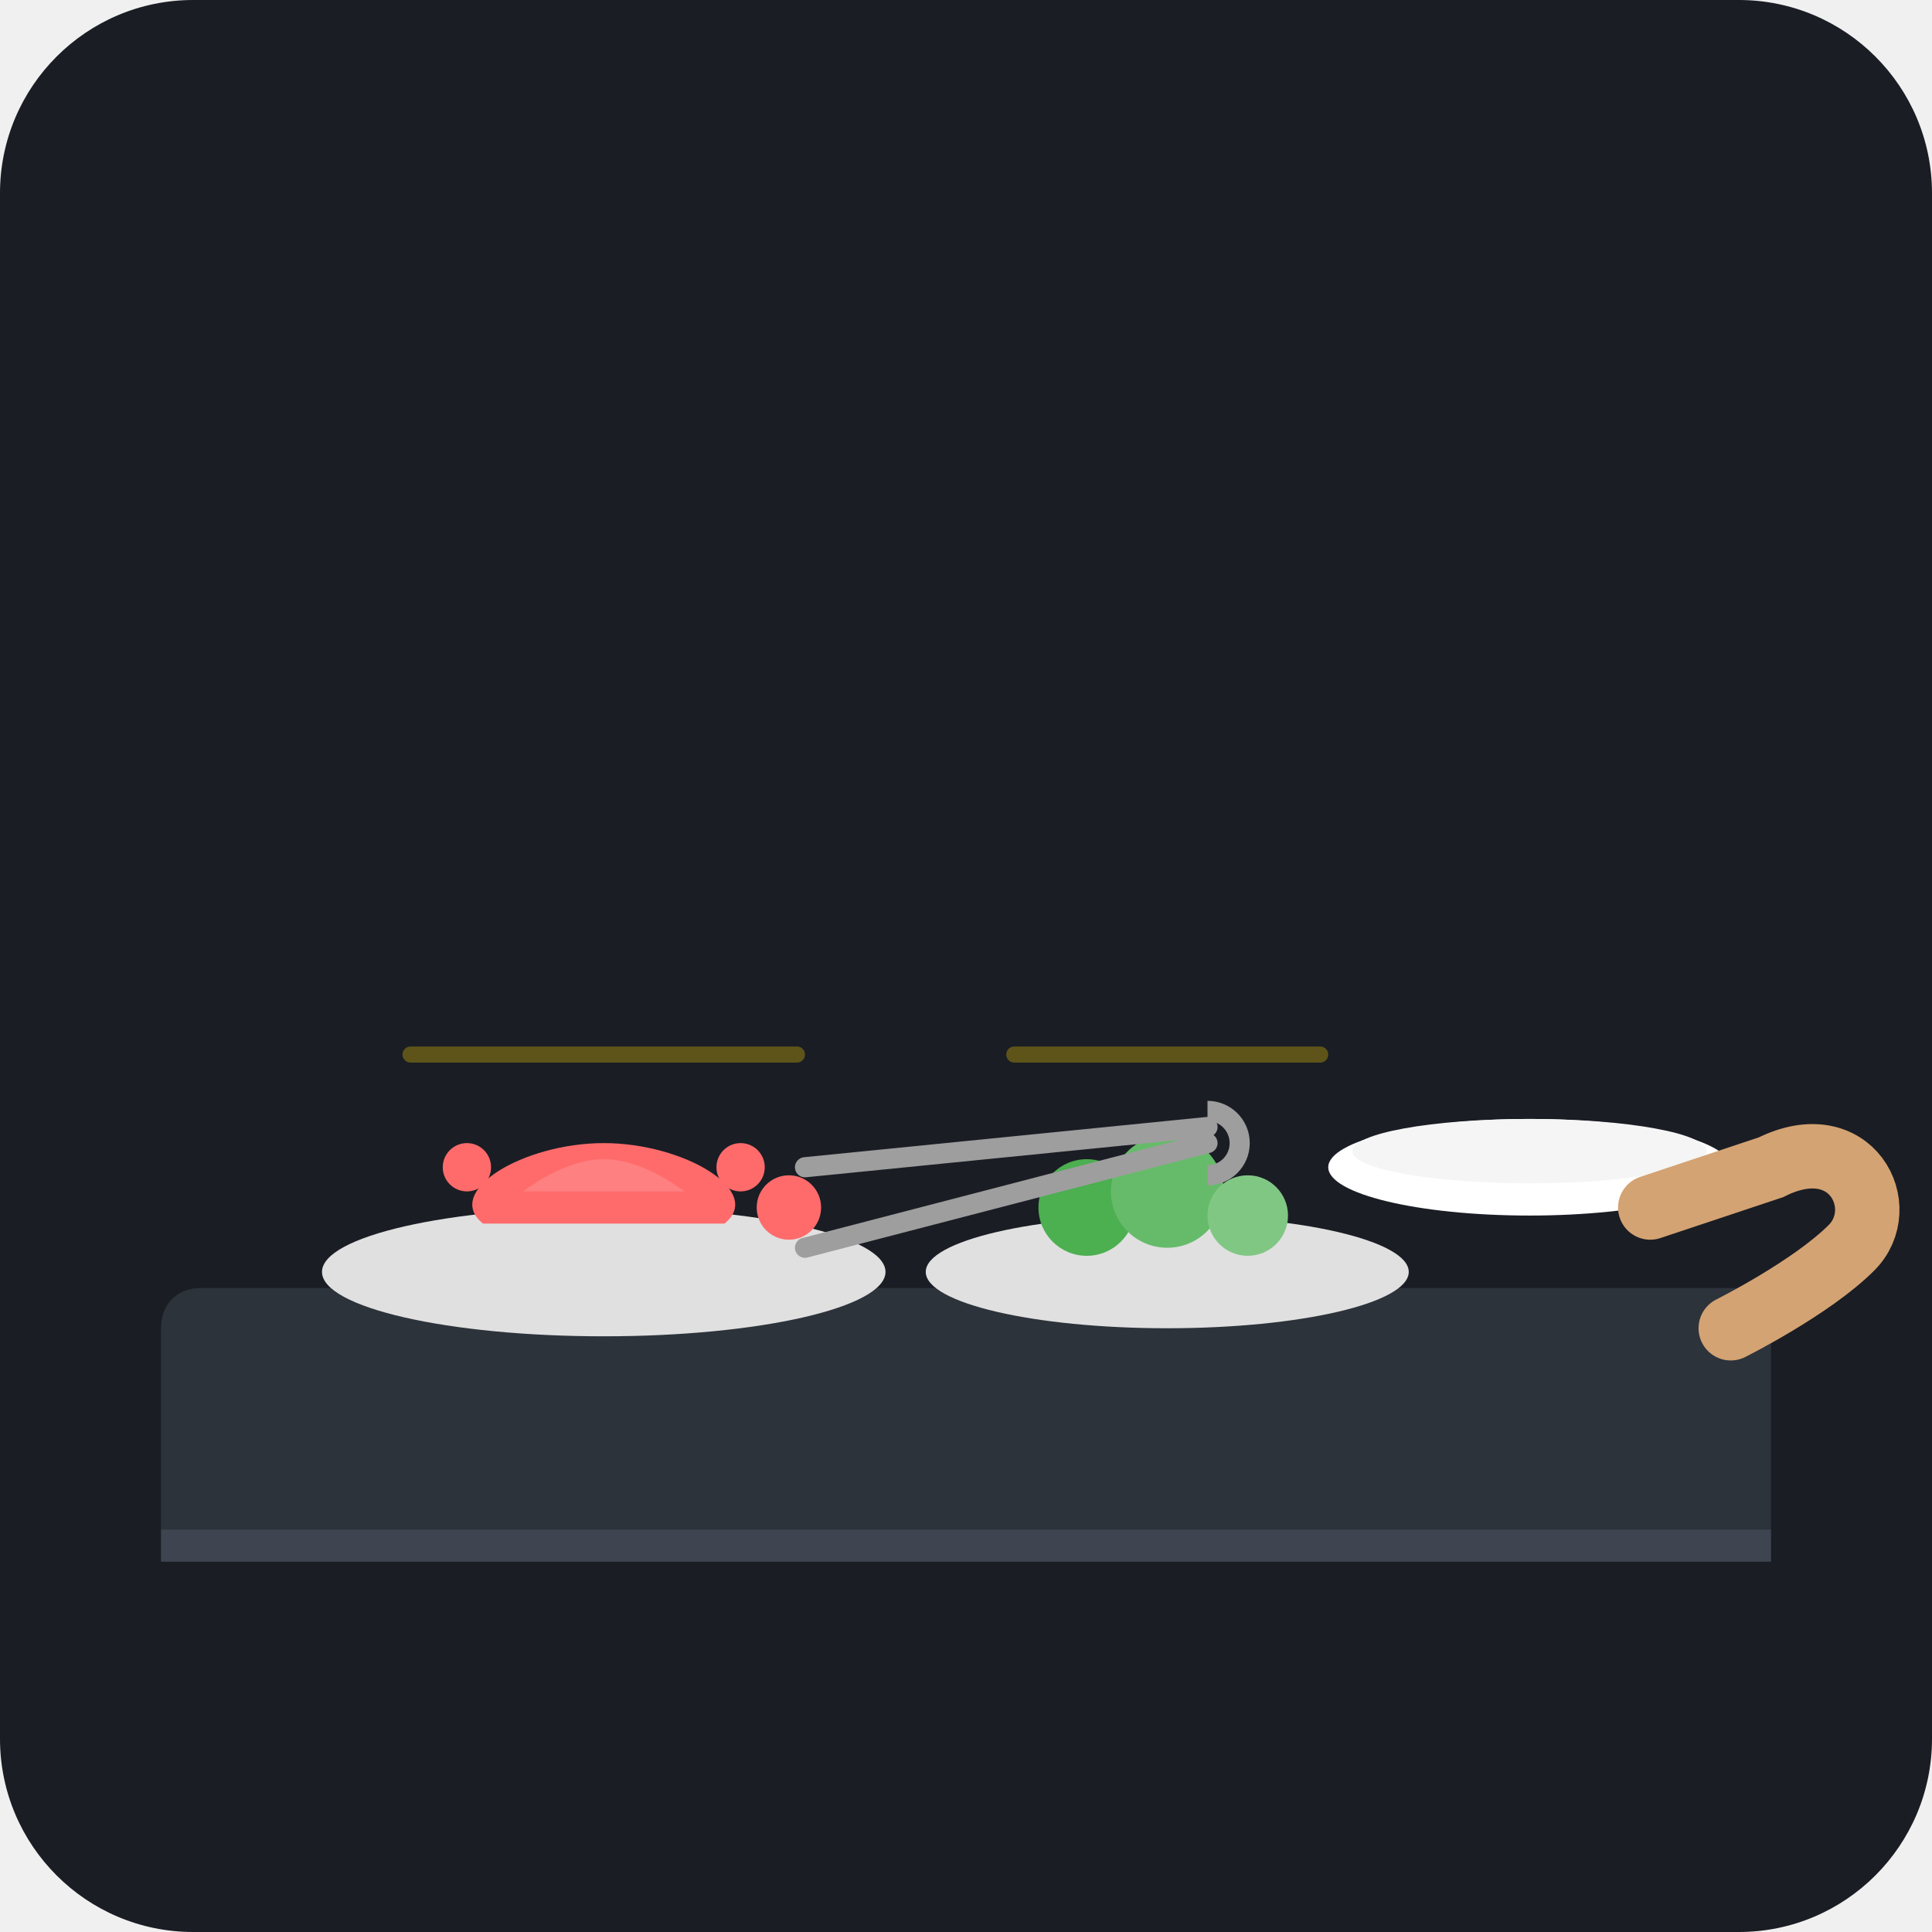
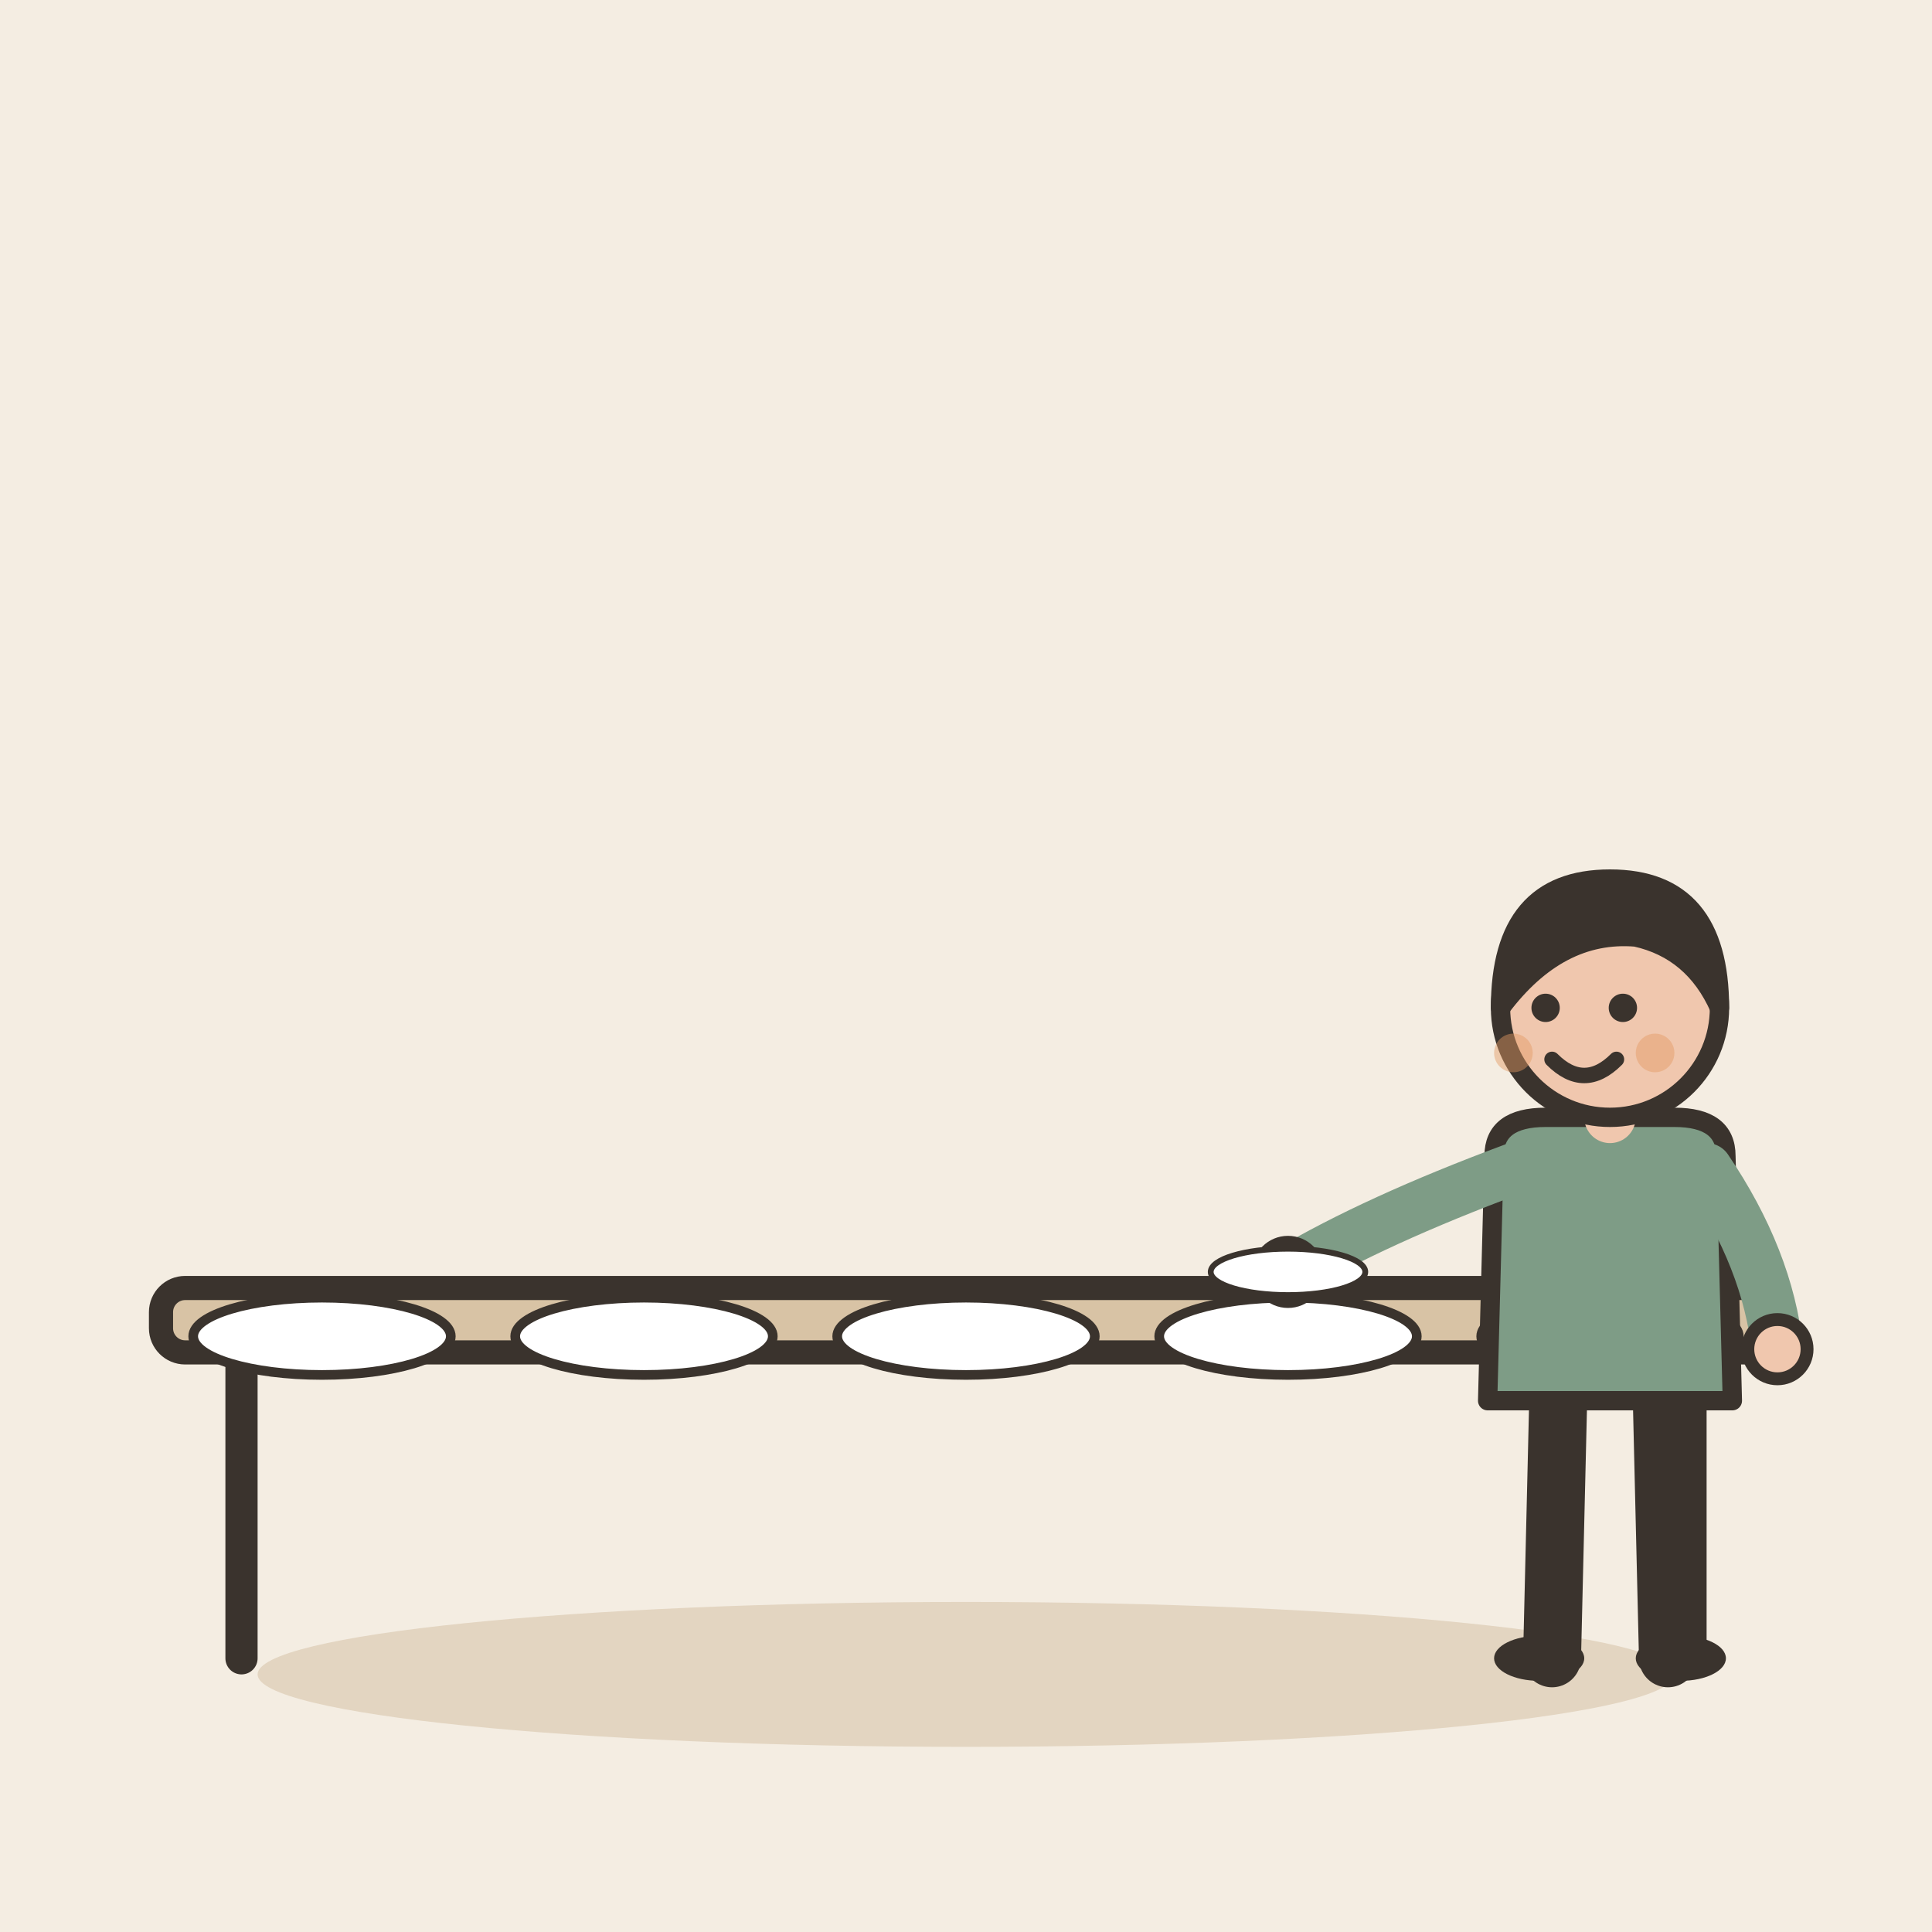
- <svg xmlns="http://www.w3.org/2000/svg" viewBox="0 0 240 240">
-   <rect width="240" height="240" rx="24" fill="#1A1D24" />
-   <path d="M20 165C20 162 22 160 25 160H215C218 160 220 162 220 165V190H20V165Z" fill="#2D333B" />
-   <rect x="20" y="190" width="200" height="4" fill="#3E4551" />
-   <ellipse cx="75" cy="158" rx="35" ry="8" fill="#E0E0E0" />
-   <path d="M60 152C55 148 65 142 75 142C85 142 95 148 90 152" fill="#FF6B6B" />
-   <path d="M65 148C65 148 70 144 75 144C80 144 85 148 85 148" fill="#FF8E8E" opacity="0.6" />
-   <circle cx="58" cy="145" r="3" fill="#FF6B6B" />
-   <circle cx="92" cy="145" r="3" fill="#FF6B6B" />
-   <ellipse cx="145" cy="158" rx="30" ry="7" fill="#E0E0E0" />
-   <circle cx="135" cy="150" r="6" fill="#4CAF50" />
-   <circle cx="145" cy="148" r="7" fill="#66BB6A" />
-   <circle cx="155" cy="151" r="5" fill="#81C784" />
-   <g transform="translate(160, 120)">
-     <ellipse cx="30" cy="25" rx="25" ry="6" fill="#FFFFFF" />
-     <ellipse cx="30" cy="23" rx="22" ry="4" fill="#F5F5F5" />
-     <path d="M55 45C55 45 65 40 70 35C75 30 70 20 60 25L45 30" stroke="#D4A373" stroke-width="8" stroke-linecap="round" fill="none" />
-     <path d="M-10 20 L-60 25 M-10 22 L-60 35" stroke="#9E9E9E" stroke-width="2.5" stroke-linecap="round" fill="none" />
-     <path d="M-10 18 A 4 4 0 0 1 -10 26" fill="none" stroke="#9E9E9E" stroke-width="2.5" />
-     <circle cx="-62" cy="30" r="4" fill="#FF6B6B" />
+ <svg xmlns="http://www.w3.org/2000/svg" viewBox="0 0 240 240" data-style="editorial">
+   <rect width="240" height="240" fill="#F4EDE2" />
+   <ellipse cx="120" cy="208" rx="88" ry="9" fill="#E3D5C1" />
+   <g transform="translate(120 206)">
+     <rect x="-100" y="-46" width="200" height="8" rx="3" fill="#D8C3A5" stroke="#3A332D" stroke-width="3" stroke-linecap="round" stroke-linejoin="round" />
+     <path d="M-90 -38L-90 0" stroke="#3A332D" stroke-width="4" stroke-linecap="round" fill="none" />
+     <path d="M90 -38L90 0" stroke="#3A332D" stroke-width="4" stroke-linecap="round" fill="none" />
  </g>
-   <rect x="50" y="130" width="50" height="2" rx="1" fill="#FFD700" opacity="0.3" />
-   <rect x="125" y="130" width="40" height="2" rx="1" fill="#FFD700" opacity="0.3" />
+   <g transform="translate(40 166) scale(0.4 0.4)">
+     <ellipse cx="0" cy="0" rx="40" ry="12" fill="#FFFFFF" stroke="#3A332D" stroke-width="3" stroke-linecap="round" stroke-linejoin="round" />
+   </g>
+   <g transform="translate(80 166) scale(0.4 0.4)">
+     <ellipse cx="0" cy="0" rx="40" ry="12" fill="#FFFFFF" stroke="#3A332D" stroke-width="3" stroke-linecap="round" stroke-linejoin="round" />
+   </g>
+   <g transform="translate(120 166) scale(0.4 0.4)">
+     <ellipse cx="0" cy="0" rx="40" ry="12" fill="#FFFFFF" stroke="#3A332D" stroke-width="3" stroke-linecap="round" stroke-linejoin="round" />
+   </g>
+   <g transform="translate(160 166) scale(0.4 0.4)">
+     <ellipse cx="0" cy="0" rx="40" ry="12" fill="#FFFFFF" stroke="#3A332D" stroke-width="3" stroke-linecap="round" stroke-linejoin="round" />
+   </g>
+   <g transform="translate(200 166) scale(0.4 0.4)">
+     <ellipse cx="0" cy="0" rx="40" ry="12" fill="#FFFFFF" stroke="#3A332D" stroke-width="3" stroke-linecap="round" stroke-linejoin="round" />
+   </g>
+   <g transform="translate(200 206) scale(0.8 0.8)">
+     <path d="M-8 -42L-9 0" stroke="#3A332D" stroke-width="9" stroke-linecap="round" fill="none" />
+     <path d="M8 -42L9 0" stroke="#3A332D" stroke-width="9" stroke-linecap="round" fill="none" />
+     <ellipse cx="-11" cy="0" rx="7" ry="3.5" fill="#3A332D" />
+     <ellipse cx="11" cy="0" rx="7" ry="3.5" fill="#3A332D" />
+     <path d="M-18 -78Q-18 -84 -10 -84L10 -84Q18 -84 18 -78L19 -40L-19 -40Z" fill="#7E9C86" stroke="#3A332D" stroke-width="3" stroke-linecap="round" stroke-linejoin="round" />
+     <path d="M-15 -76Q-36.5 -68 -50 -60" fill="none" stroke="#7E9C86" stroke-width="8" stroke-linecap="round" stroke-linejoin="round" />
+     <circle cx="-50" cy="-60" r="4.6" fill="#F0C7AE" stroke="#3A332D" stroke-linecap="round" stroke-linejoin="round" stroke-width="2" />
+     <path d="M15 -76Q24.5 -62 26 -48" fill="none" stroke="#7E9C86" stroke-width="8" stroke-linecap="round" stroke-linejoin="round" />
+     <circle cx="26" cy="-48" r="4.6" fill="#F0C7AE" stroke="#3A332D" stroke-linecap="round" stroke-linejoin="round" stroke-width="2" />
+     <path d="M0 -84L0 -88" stroke="#F0C7AE" stroke-width="8" stroke-linecap="round" fill="none" />
+     <circle cx="0" cy="-101" r="17" fill="#F0C7AE" stroke="#3A332D" stroke-width="3" stroke-linecap="round" stroke-linejoin="round" />
+     <path d="M-17 -101Q-17 -121 0 -121Q17 -121 17 -101Q13 -110 4 -112Q-8 -113 -17 -101Z" fill="#3A332D" stroke="#3A332D" stroke-width="3" stroke-linecap="round" stroke-linejoin="round" />
+     <circle cx="-10" cy="-101" r="2.2" fill="#3A332D" />
+     <circle cx="2" cy="-101" r="2.2" fill="#3A332D" />
+     <path d="M-9 -93Q-4 -88 1 -93" fill="none" stroke="#3A332D" stroke-width="2.4" stroke-linecap="round" stroke-linejoin="round" />
+     <circle cx="-15" cy="-94" r="3" fill="#E39A62" opacity="0.45" />
+     <circle cx="7" cy="-94" r="3" fill="#E39A62" opacity="0.45" />
+     <g transform="translate(-50 -60) scale(0.3 0.3)">
+       <ellipse cx="0" cy="0" rx="40" ry="12" fill="#FFFFFF" stroke="#3A332D" stroke-width="3" stroke-linecap="round" stroke-linejoin="round" />
+     </g>
+   </g>
</svg>
